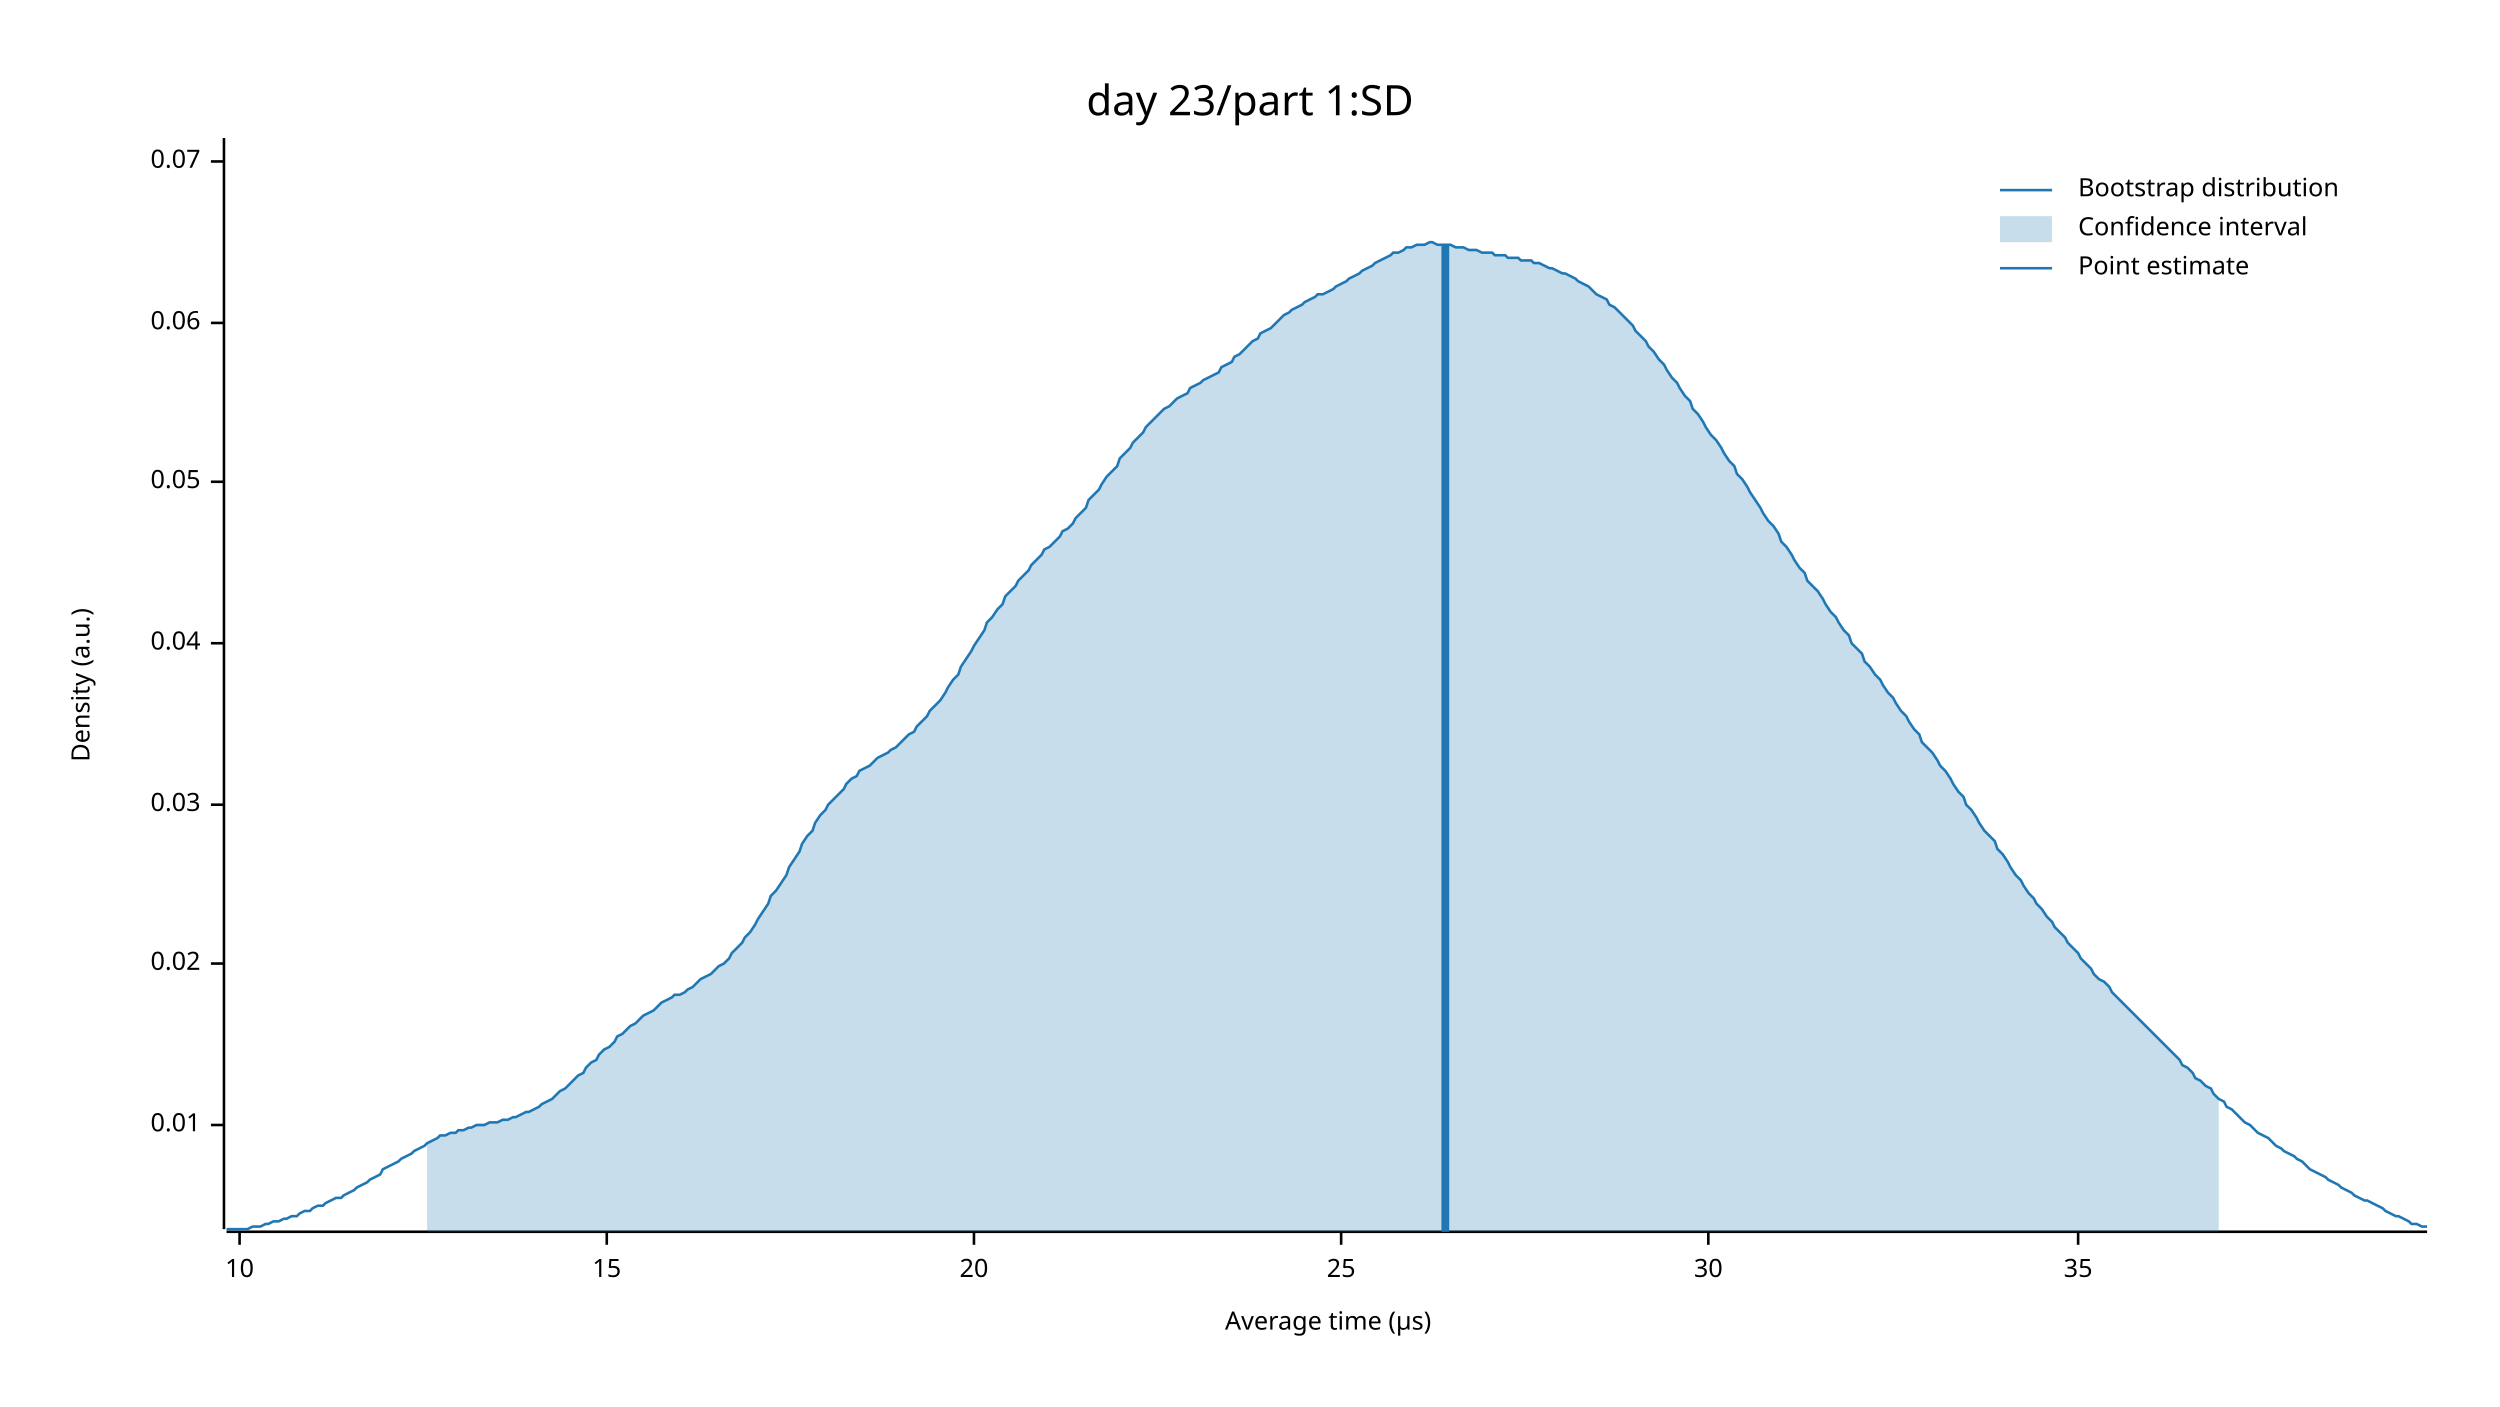
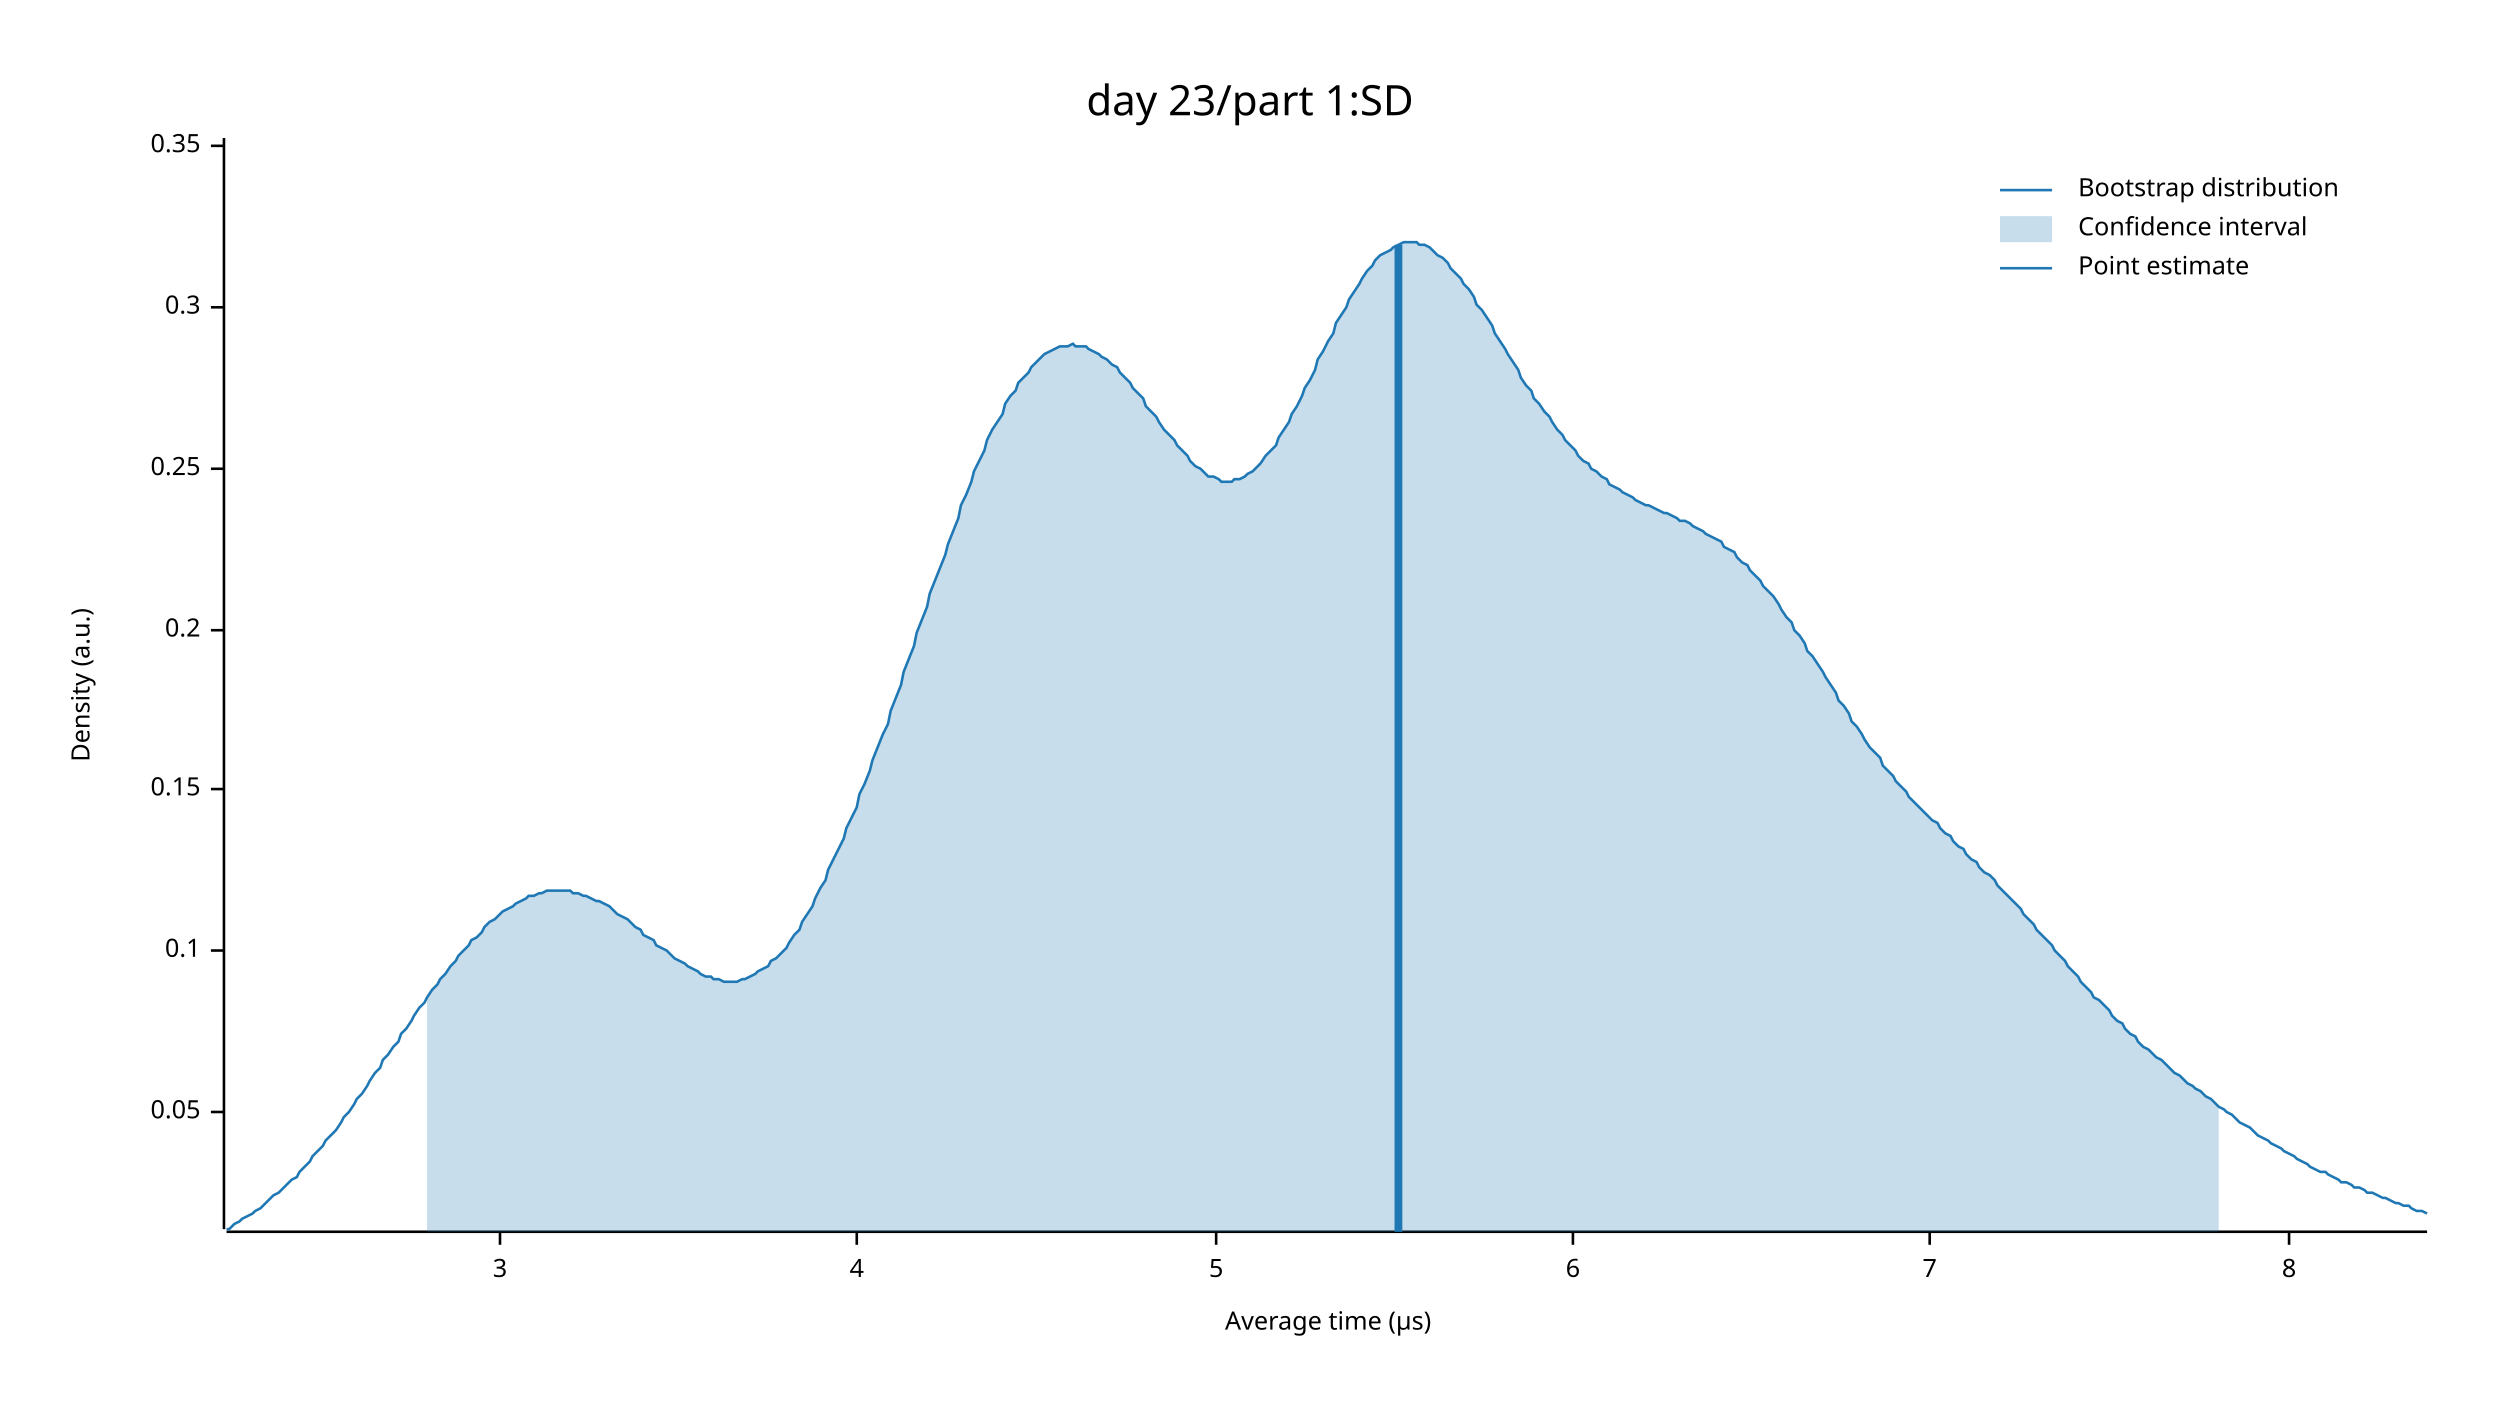
<svg xmlns="http://www.w3.org/2000/svg" width="960" height="540" viewBox="0 0 960 540">
  <text x="480" y="32" dy="0.76em" text-anchor="middle" font-family="sans-serif" font-size="16.129" opacity="1" fill="#000000">
day 23/part 1:SD
</text>
  <text x="27" y="263" dy="0.76em" text-anchor="middle" font-family="sans-serif" font-size="9.677" opacity="1" fill="#000000" transform="rotate(270, 27, 263)">
Density (a.u.)
</text>
  <text x="510" y="513" dy="-0.5ex" text-anchor="middle" font-family="sans-serif" font-size="9.677" opacity="1" fill="#000000">
Average time (µs)
</text>
  <polyline fill="none" opacity="1" stroke="#000000" stroke-width="1" points="86,53 86,472 " />
-   <text x="77" y="432" dy="0.5ex" text-anchor="end" font-family="sans-serif" font-size="9.677" opacity="1" fill="#000000">
- 0.01
- </text>
-   <polyline fill="none" opacity="1" stroke="#000000" stroke-width="1" points="81,432 86,432 " />
-   <text x="77" y="370" dy="0.5ex" text-anchor="end" font-family="sans-serif" font-size="9.677" opacity="1" fill="#000000">
- 0.02
- </text>
-   <polyline fill="none" opacity="1" stroke="#000000" stroke-width="1" points="81,370 86,370 " />
-   <text x="77" y="309" dy="0.5ex" text-anchor="end" font-family="sans-serif" font-size="9.677" opacity="1" fill="#000000">
- 0.03
- </text>
-   <polyline fill="none" opacity="1" stroke="#000000" stroke-width="1" points="81,309 86,309 " />
-   <text x="77" y="247" dy="0.5ex" text-anchor="end" font-family="sans-serif" font-size="9.677" opacity="1" fill="#000000">
- 0.04
- </text>
-   <polyline fill="none" opacity="1" stroke="#000000" stroke-width="1" points="81,247 86,247 " />
-   <text x="77" y="185" dy="0.5ex" text-anchor="end" font-family="sans-serif" font-size="9.677" opacity="1" fill="#000000">
+   <text x="77" y="427" dy="0.5ex" text-anchor="end" font-family="sans-serif" font-size="9.677" opacity="1" fill="#000000">
0.05
</text>
-   <polyline fill="none" opacity="1" stroke="#000000" stroke-width="1" points="81,185 86,185 " />
-   <text x="77" y="124" dy="0.5ex" text-anchor="end" font-family="sans-serif" font-size="9.677" opacity="1" fill="#000000">
- 0.06
+   <polyline fill="none" opacity="1" stroke="#000000" stroke-width="1" points="81,427 86,427 " />
+   <text x="77" y="365" dy="0.5ex" text-anchor="end" font-family="sans-serif" font-size="9.677" opacity="1" fill="#000000">
+ 0.1
</text>
-   <polyline fill="none" opacity="1" stroke="#000000" stroke-width="1" points="81,124 86,124 " />
-   <text x="77" y="62" dy="0.5ex" text-anchor="end" font-family="sans-serif" font-size="9.677" opacity="1" fill="#000000">
- 0.07
+   <polyline fill="none" opacity="1" stroke="#000000" stroke-width="1" points="81,365 86,365 " />
+   <text x="77" y="303" dy="0.5ex" text-anchor="end" font-family="sans-serif" font-size="9.677" opacity="1" fill="#000000">
+ 0.15
</text>
-   <polyline fill="none" opacity="1" stroke="#000000" stroke-width="1" points="81,62 86,62 " />
+   <polyline fill="none" opacity="1" stroke="#000000" stroke-width="1" points="81,303 86,303 " />
+   <text x="77" y="242" dy="0.5ex" text-anchor="end" font-family="sans-serif" font-size="9.677" opacity="1" fill="#000000">
+ 0.2
+ </text>
+   <polyline fill="none" opacity="1" stroke="#000000" stroke-width="1" points="81,242 86,242 " />
+   <text x="77" y="180" dy="0.5ex" text-anchor="end" font-family="sans-serif" font-size="9.677" opacity="1" fill="#000000">
+ 0.25
+ </text>
+   <polyline fill="none" opacity="1" stroke="#000000" stroke-width="1" points="81,180 86,180 " />
+   <text x="77" y="118" dy="0.5ex" text-anchor="end" font-family="sans-serif" font-size="9.677" opacity="1" fill="#000000">
+ 0.3
+ </text>
+   <polyline fill="none" opacity="1" stroke="#000000" stroke-width="1" points="81,118 86,118 " />
+   <text x="77" y="56" dy="0.5ex" text-anchor="end" font-family="sans-serif" font-size="9.677" opacity="1" fill="#000000">
+ 0.35
+ </text>
+   <polyline fill="none" opacity="1" stroke="#000000" stroke-width="1" points="81,56 86,56 " />
  <polyline fill="none" opacity="1" stroke="#000000" stroke-width="1" points="87,473 932,473 " />
-   <text x="92" y="483" dy="0.76em" text-anchor="middle" font-family="sans-serif" font-size="9.677" opacity="1" fill="#000000">
- 10
+   <text x="192" y="483" dy="0.76em" text-anchor="middle" font-family="sans-serif" font-size="9.677" opacity="1" fill="#000000">
+ 3
</text>
-   <polyline fill="none" opacity="1" stroke="#000000" stroke-width="1" points="92,473 92,478 " />
-   <text x="233" y="483" dy="0.76em" text-anchor="middle" font-family="sans-serif" font-size="9.677" opacity="1" fill="#000000">
- 15
+   <polyline fill="none" opacity="1" stroke="#000000" stroke-width="1" points="192,473 192,478 " />
+   <text x="329" y="483" dy="0.76em" text-anchor="middle" font-family="sans-serif" font-size="9.677" opacity="1" fill="#000000">
+ 4
</text>
-   <polyline fill="none" opacity="1" stroke="#000000" stroke-width="1" points="233,473 233,478 " />
-   <text x="374" y="483" dy="0.76em" text-anchor="middle" font-family="sans-serif" font-size="9.677" opacity="1" fill="#000000">
- 20
+   <polyline fill="none" opacity="1" stroke="#000000" stroke-width="1" points="329,473 329,478 " />
+   <text x="467" y="483" dy="0.76em" text-anchor="middle" font-family="sans-serif" font-size="9.677" opacity="1" fill="#000000">
+ 5
</text>
-   <polyline fill="none" opacity="1" stroke="#000000" stroke-width="1" points="374,473 374,478 " />
-   <text x="515" y="483" dy="0.76em" text-anchor="middle" font-family="sans-serif" font-size="9.677" opacity="1" fill="#000000">
- 25
+   <polyline fill="none" opacity="1" stroke="#000000" stroke-width="1" points="467,473 467,478 " />
+   <text x="604" y="483" dy="0.76em" text-anchor="middle" font-family="sans-serif" font-size="9.677" opacity="1" fill="#000000">
+ 6
</text>
-   <polyline fill="none" opacity="1" stroke="#000000" stroke-width="1" points="515,473 515,478 " />
-   <text x="656" y="483" dy="0.76em" text-anchor="middle" font-family="sans-serif" font-size="9.677" opacity="1" fill="#000000">
- 30
+   <polyline fill="none" opacity="1" stroke="#000000" stroke-width="1" points="604,473 604,478 " />
+   <text x="741" y="483" dy="0.76em" text-anchor="middle" font-family="sans-serif" font-size="9.677" opacity="1" fill="#000000">
+ 7
</text>
-   <polyline fill="none" opacity="1" stroke="#000000" stroke-width="1" points="656,473 656,478 " />
-   <text x="798" y="483" dy="0.76em" text-anchor="middle" font-family="sans-serif" font-size="9.677" opacity="1" fill="#000000">
- 35
+   <polyline fill="none" opacity="1" stroke="#000000" stroke-width="1" points="741,473 741,478 " />
+   <text x="879" y="483" dy="0.76em" text-anchor="middle" font-family="sans-serif" font-size="9.677" opacity="1" fill="#000000">
+ 8
</text>
-   <polyline fill="none" opacity="1" stroke="#000000" stroke-width="1" points="798,473 798,478 " />
-   <polyline fill="none" opacity="1" stroke="#1F78B4" stroke-width="1" points="87,472 88,472 90,472 92,472 93,472 95,472 97,471 98,471 100,471 102,470 103,470 105,469 107,469 109,468 110,468 112,467 114,467 115,466 117,465 119,465 120,464 122,463 124,463 125,462 127,461 129,460 131,460 132,459 134,458 136,457 137,456 139,455 141,454 142,453 144,452 146,451 147,449 149,448 151,447 153,446 154,445 156,444 158,443 159,442 161,441 163,440 164,439 166,438 168,437 169,436 171,436 173,435 175,435 176,434 178,434 180,433 181,433 183,432 185,432 186,432 188,431 190,431 191,431 193,430 195,430 197,429 198,429 200,428 202,427 203,427 205,426 207,425 208,424 210,423 212,422 214,420 215,419 217,418 219,416 220,415 222,413 224,412 225,410 227,408 229,407 230,405 232,403 234,402 236,400 237,398 239,397 241,395 242,394 244,393 246,391 247,390 249,389 251,388 252,387 254,385 256,384 258,383 259,382 261,382 263,381 264,380 266,379 268,377 269,376 271,375 273,374 274,373 276,371 278,370 280,368 281,366 283,364 285,362 286,360 288,358 290,355 291,353 293,350 295,347 296,344 298,342 300,339 302,336 303,333 305,330 307,327 308,324 310,321 312,319 313,316 315,313 317,311 318,309 320,307 322,305 324,303 325,301 327,299 329,298 330,296 332,295 334,294 335,293 337,291 339,290 341,289 342,288 344,287 346,285 347,284 349,282 351,281 352,279 354,277 356,275 357,273 359,271 361,269 363,266 364,264 366,261 368,259 369,256 371,253 373,250 374,248 376,245 378,242 379,239 381,237 383,234 385,232 386,229 388,227 390,225 391,223 393,221 395,219 396,217 398,215 400,213 401,211 403,210 405,208 407,206 408,204 410,203 412,201 413,199 415,197 417,195 418,192 420,190 422,188 423,186 425,183 427,181 429,179 430,176 432,174 434,172 435,170 437,168 439,166 440,164 442,162 444,160 445,159 447,157 449,156 451,154 452,153 454,152 456,151 457,149 459,148 461,147 462,146 464,145 466,144 468,143 469,141 471,140 473,139 474,137 476,136 478,134 479,133 481,131 483,130 484,128 486,127 488,126 490,124 491,123 493,121 495,120 496,119 498,118 500,117 501,116 503,115 505,114 506,113 508,113 510,112 512,111 513,110 515,109 517,108 518,107 520,106 522,105 523,104 525,103 527,102 528,101 530,100 532,99 534,98 535,97 537,97 539,96 540,95 542,95 544,94 545,94 547,94 549,93 550,93 552,94 554,94 556,94 557,94 559,95 561,95 562,95 564,96 566,96 567,96 569,97 571,97 573,97 574,98 576,98 578,98 579,99 581,99 583,99 584,100 586,100 588,100 589,101 591,101 593,102 595,103 596,103 598,104 600,105 601,105 603,106 605,107 606,108 608,109 610,110 611,111 613,113 615,114 617,115 618,117 620,118 622,120 623,121 625,123 627,125 628,127 630,129 632,131 633,133 635,135 637,138 639,140 640,142 642,145 644,147 645,149 647,152 649,154 650,157 652,159 654,162 655,164 657,167 659,169 661,172 662,174 664,177 666,179 667,182 669,184 671,187 672,189 674,192 676,195 677,197 679,200 681,202 683,205 684,208 686,210 688,213 689,215 691,218 693,220 694,223 696,225 698,227 700,230 701,232 703,235 705,237 706,239 708,242 710,244 711,247 713,249 715,251 716,254 718,256 720,259 722,261 723,263 725,266 727,268 728,270 730,273 732,275 733,277 735,280 737,282 738,285 740,287 742,289 744,292 745,294 747,296 749,299 750,301 752,304 754,306 755,309 757,311 759,314 760,316 762,319 764,321 766,323 767,326 769,328 771,331 772,333 774,336 776,338 777,340 779,343 781,345 782,347 784,349 786,352 788,354 789,356 791,358 793,360 794,362 796,364 798,366 799,368 801,370 803,372 804,374 806,376 808,377 810,379 811,381 813,383 815,385 816,386 818,388 820,390 821,391 823,393 825,395 827,397 828,398 830,400 832,402 833,403 835,405 837,407 838,409 840,410 842,412 843,414 845,415 847,417 849,418 850,420 852,422 854,423 855,425 857,426 859,428 860,429 862,431 864,432 865,433 867,435 869,436 871,437 872,438 874,440 876,441 877,442 879,443 881,444 882,445 884,446 886,448 887,449 889,450 891,451 893,452 894,453 896,454 898,455 899,456 901,457 903,458 904,459 906,460 908,461 909,461 911,462 913,463 915,464 916,465 918,466 920,467 921,467 923,468 925,469 926,470 928,470 930,471 932,471 " />
-   <polygon opacity="0.25" fill="#1F78B4" points="164,439 166,438 168,437 169,436 171,436 173,435 175,435 176,434 178,434 180,433 181,433 183,432 185,432 186,432 188,431 190,431 191,431 193,430 195,430 197,429 198,429 200,428 202,427 203,427 205,426 207,425 208,424 210,423 212,422 214,420 215,419 217,418 219,416 220,415 222,413 224,412 225,410 227,408 229,407 230,405 232,403 234,402 236,400 237,398 239,397 241,395 242,394 244,393 246,391 247,390 249,389 251,388 252,387 254,385 256,384 258,383 259,382 261,382 263,381 264,380 266,379 268,377 269,376 271,375 273,374 274,373 276,371 278,370 280,368 281,366 283,364 285,362 286,360 288,358 290,355 291,353 293,350 295,347 296,344 298,342 300,339 302,336 303,333 305,330 307,327 308,324 310,321 312,319 313,316 315,313 317,311 318,309 320,307 322,305 324,303 325,301 327,299 329,298 330,296 332,295 334,294 335,293 337,291 339,290 341,289 342,288 344,287 346,285 347,284 349,282 351,281 352,279 354,277 356,275 357,273 359,271 361,269 363,266 364,264 366,261 368,259 369,256 371,253 373,250 374,248 376,245 378,242 379,239 381,237 383,234 385,232 386,229 388,227 390,225 391,223 393,221 395,219 396,217 398,215 400,213 401,211 403,210 405,208 407,206 408,204 410,203 412,201 413,199 415,197 417,195 418,192 420,190 422,188 423,186 425,183 427,181 429,179 430,176 432,174 434,172 435,170 437,168 439,166 440,164 442,162 444,160 445,159 447,157 449,156 451,154 452,153 454,152 456,151 457,149 459,148 461,147 462,146 464,145 466,144 468,143 469,141 471,140 473,139 474,137 476,136 478,134 479,133 481,131 483,130 484,128 486,127 488,126 490,124 491,123 493,121 495,120 496,119 498,118 500,117 501,116 503,115 505,114 506,113 508,113 510,112 512,111 513,110 515,109 517,108 518,107 520,106 522,105 523,104 525,103 527,102 528,101 530,100 532,99 534,98 535,97 537,97 539,96 540,95 542,95 544,94 545,94 547,94 549,93 550,93 552,94 554,94 556,94 557,94 559,95 561,95 562,95 564,96 566,96 567,96 569,97 571,97 573,97 574,98 576,98 578,98 579,99 581,99 583,99 584,100 586,100 588,100 589,101 591,101 593,102 595,103 596,103 598,104 600,105 601,105 603,106 605,107 606,108 608,109 610,110 611,111 613,113 615,114 617,115 618,117 620,118 622,120 623,121 625,123 627,125 628,127 630,129 632,131 633,133 635,135 637,138 639,140 640,142 642,145 644,147 645,149 647,152 649,154 650,157 652,159 654,162 655,164 657,167 659,169 661,172 662,174 664,177 666,179 667,182 669,184 671,187 672,189 674,192 676,195 677,197 679,200 681,202 683,205 684,208 686,210 688,213 689,215 691,218 693,220 694,223 696,225 698,227 700,230 701,232 703,235 705,237 706,239 708,242 710,244 711,247 713,249 715,251 716,254 718,256 720,259 722,261 723,263 725,266 727,268 728,270 730,273 732,275 733,277 735,280 737,282 738,285 740,287 742,289 744,292 745,294 747,296 749,299 750,301 752,304 754,306 755,309 757,311 759,314 760,316 762,319 764,321 766,323 767,326 769,328 771,331 772,333 774,336 776,338 777,340 779,343 781,345 782,347 784,349 786,352 788,354 789,356 791,358 793,360 794,362 796,364 798,366 799,368 801,370 803,372 804,374 806,376 808,377 810,379 811,381 813,383 815,385 816,386 818,388 820,390 821,391 823,393 825,395 827,397 828,398 830,400 832,402 833,403 835,405 837,407 838,409 840,410 842,412 843,414 845,415 847,417 849,418 850,420 852,422 852,473 164,473 " />
-   <polyline fill="none" opacity="1" stroke="#1F78B4" stroke-width="3" points="555,473 555,94 " />
+   <polyline fill="none" opacity="1" stroke="#000000" stroke-width="1" points="879,473 879,478 " />
+   <polyline fill="none" opacity="1" stroke="#1F78B4" stroke-width="1" points="87,472 88,472 90,470 92,469 93,468 95,467 97,466 98,465 100,464 102,462 103,461 105,459 107,458 109,456 110,455 112,453 114,452 115,450 117,448 119,446 120,444 122,442 124,440 125,438 127,436 129,434 131,431 132,429 134,427 136,424 137,422 139,420 141,417 142,415 144,412 146,410 147,407 149,405 151,402 153,400 154,397 156,395 158,392 159,390 161,387 163,385 164,383 166,380 168,378 169,376 171,374 173,371 175,369 176,367 178,365 180,363 181,361 183,360 185,358 186,356 188,354 190,353 191,352 193,350 195,349 197,348 198,347 200,346 202,345 203,344 205,344 207,343 208,343 210,342 212,342 214,342 215,342 217,342 219,342 220,343 222,343 224,344 225,344 227,345 229,346 230,346 232,347 234,348 236,350 237,351 239,352 241,353 242,354 244,356 246,357 247,359 249,360 251,361 252,363 254,364 256,365 258,367 259,368 261,369 263,370 264,371 266,372 268,373 269,374 271,375 273,375 274,376 276,376 278,377 280,377 281,377 283,377 285,376 286,376 288,375 290,374 291,373 293,372 295,371 296,369 298,368 300,366 302,364 303,362 305,359 307,357 308,354 310,351 312,348 313,345 315,341 317,338 318,334 320,330 322,326 324,322 325,318 327,314 329,310 330,305 332,301 334,296 335,292 337,287 339,282 341,278 342,273 344,268 346,263 347,258 349,253 351,248 352,243 354,238 356,233 357,228 359,223 361,218 363,213 364,209 366,204 368,199 369,194 371,190 373,185 374,181 376,177 378,173 379,169 381,165 383,162 385,159 386,155 388,152 390,150 391,147 393,145 395,143 396,141 398,139 400,137 401,136 403,135 405,134 407,133 408,133 410,133 412,132 413,133 415,133 417,133 418,134 420,135 422,136 423,137 425,138 427,140 429,141 430,143 432,145 434,147 435,149 437,151 439,153 440,156 442,158 444,160 445,162 447,165 449,167 451,169 452,171 454,173 456,175 457,177 459,179 461,180 462,181 464,183 466,183 468,184 469,185 471,185 473,185 474,184 476,184 478,183 479,182 481,181 483,179 484,178 486,175 488,173 490,171 491,168 493,165 495,162 496,159 498,156 500,152 501,149 503,146 505,142 506,138 508,135 510,131 512,128 513,124 515,121 517,118 518,115 520,112 522,109 523,107 525,104 527,102 528,100 530,98 532,97 534,96 535,95 537,94 539,93 540,93 542,93 544,93 545,94 547,94 549,95 550,96 552,98 554,99 556,101 557,103 559,105 561,107 562,109 564,111 566,114 567,117 569,119 571,122 573,125 574,128 576,131 578,134 579,136 581,139 583,142 584,145 586,148 588,150 589,153 591,155 593,158 595,160 596,162 598,165 600,167 601,169 603,171 605,173 606,175 608,177 610,178 611,180 613,181 615,183 617,184 618,186 620,187 622,188 623,189 625,190 627,191 628,192 630,193 632,194 633,194 635,195 637,196 639,197 640,197 642,198 644,199 645,200 647,200 649,201 650,202 652,203 654,204 655,205 657,206 659,207 661,208 662,210 664,211 666,212 667,214 669,216 671,217 672,219 674,221 676,223 677,225 679,227 681,229 683,232 684,234 686,237 688,239 689,242 691,244 693,247 694,250 696,252 698,255 700,258 701,260 703,263 705,266 706,269 708,271 710,274 711,277 713,279 715,282 716,284 718,287 720,289 722,291 723,294 725,296 727,298 728,300 730,302 732,304 733,306 735,308 737,310 738,311 740,313 742,315 744,316 745,318 747,320 749,321 750,323 752,325 754,326 755,328 757,330 759,331 760,333 762,335 764,336 766,338 767,340 769,342 771,344 772,345 774,347 776,349 777,351 779,353 781,355 782,357 784,359 786,361 788,363 789,365 791,367 793,369 794,371 796,373 798,375 799,377 801,379 803,381 804,383 806,384 808,386 810,388 811,390 813,392 815,393 816,395 818,397 820,398 821,400 823,402 825,403 827,405 828,406 830,407 832,409 833,410 835,412 837,413 838,414 840,416 842,417 843,418 845,419 847,421 849,422 850,423 852,425 854,426 855,427 857,428 859,430 860,431 862,432 864,433 865,434 867,436 869,437 871,438 872,439 874,440 876,441 877,442 879,443 881,444 882,445 884,446 886,447 887,448 889,449 891,450 893,450 894,451 896,452 898,453 899,454 901,454 903,455 904,456 906,456 908,457 909,458 911,458 913,459 915,460 916,460 918,461 920,462 921,462 923,463 925,463 926,464 928,465 930,465 932,466 " />
+   <polygon opacity="0.25" fill="#1F78B4" points="164,383 166,380 168,378 169,376 171,374 173,371 175,369 176,367 178,365 180,363 181,361 183,360 185,358 186,356 188,354 190,353 191,352 193,350 195,349 197,348 198,347 200,346 202,345 203,344 205,344 207,343 208,343 210,342 212,342 214,342 215,342 217,342 219,342 220,343 222,343 224,344 225,344 227,345 229,346 230,346 232,347 234,348 236,350 237,351 239,352 241,353 242,354 244,356 246,357 247,359 249,360 251,361 252,363 254,364 256,365 258,367 259,368 261,369 263,370 264,371 266,372 268,373 269,374 271,375 273,375 274,376 276,376 278,377 280,377 281,377 283,377 285,376 286,376 288,375 290,374 291,373 293,372 295,371 296,369 298,368 300,366 302,364 303,362 305,359 307,357 308,354 310,351 312,348 313,345 315,341 317,338 318,334 320,330 322,326 324,322 325,318 327,314 329,310 330,305 332,301 334,296 335,292 337,287 339,282 341,278 342,273 344,268 346,263 347,258 349,253 351,248 352,243 354,238 356,233 357,228 359,223 361,218 363,213 364,209 366,204 368,199 369,194 371,190 373,185 374,181 376,177 378,173 379,169 381,165 383,162 385,159 386,155 388,152 390,150 391,147 393,145 395,143 396,141 398,139 400,137 401,136 403,135 405,134 407,133 408,133 410,133 412,132 413,133 415,133 417,133 418,134 420,135 422,136 423,137 425,138 427,140 429,141 430,143 432,145 434,147 435,149 437,151 439,153 440,156 442,158 444,160 445,162 447,165 449,167 451,169 452,171 454,173 456,175 457,177 459,179 461,180 462,181 464,183 466,183 468,184 469,185 471,185 473,185 474,184 476,184 478,183 479,182 481,181 483,179 484,178 486,175 488,173 490,171 491,168 493,165 495,162 496,159 498,156 500,152 501,149 503,146 505,142 506,138 508,135 510,131 512,128 513,124 515,121 517,118 518,115 520,112 522,109 523,107 525,104 527,102 528,100 530,98 532,97 534,96 535,95 537,94 539,93 540,93 542,93 544,93 545,94 547,94 549,95 550,96 552,98 554,99 556,101 557,103 559,105 561,107 562,109 564,111 566,114 567,117 569,119 571,122 573,125 574,128 576,131 578,134 579,136 581,139 583,142 584,145 586,148 588,150 589,153 591,155 593,158 595,160 596,162 598,165 600,167 601,169 603,171 605,173 606,175 608,177 610,178 611,180 613,181 615,183 617,184 618,186 620,187 622,188 623,189 625,190 627,191 628,192 630,193 632,194 633,194 635,195 637,196 639,197 640,197 642,198 644,199 645,200 647,200 649,201 650,202 652,203 654,204 655,205 657,206 659,207 661,208 662,210 664,211 666,212 667,214 669,216 671,217 672,219 674,221 676,223 677,225 679,227 681,229 683,232 684,234 686,237 688,239 689,242 691,244 693,247 694,250 696,252 698,255 700,258 701,260 703,263 705,266 706,269 708,271 710,274 711,277 713,279 715,282 716,284 718,287 720,289 722,291 723,294 725,296 727,298 728,300 730,302 732,304 733,306 735,308 737,310 738,311 740,313 742,315 744,316 745,318 747,320 749,321 750,323 752,325 754,326 755,328 757,330 759,331 760,333 762,335 764,336 766,338 767,340 769,342 771,344 772,345 774,347 776,349 777,351 779,353 781,355 782,357 784,359 786,361 788,363 789,365 791,367 793,369 794,371 796,373 798,375 799,377 801,379 803,381 804,383 806,384 808,386 810,388 811,390 813,392 815,393 816,395 818,397 820,398 821,400 823,402 825,403 827,405 828,406 830,407 832,409 833,410 835,412 837,413 838,414 840,416 842,417 843,418 845,419 847,421 849,422 850,423 852,425 852,473 164,473 " />
+   <polyline fill="none" opacity="1" stroke="#1F78B4" stroke-width="3" points="537,473 537,94 " />
  <text x="798" y="68" dy="0.76em" text-anchor="start" font-family="sans-serif" font-size="9.677" opacity="1" fill="#000000">
Bootstrap distribution
</text>
  <text x="798" y="83" dy="0.76em" text-anchor="start" font-family="sans-serif" font-size="9.677" opacity="1" fill="#000000">
Confidence interval
</text>
  <text x="798" y="98" dy="0.76em" text-anchor="start" font-family="sans-serif" font-size="9.677" opacity="1" fill="#000000">
Point estimate
</text>
  <polyline fill="none" opacity="1" stroke="#1F78B4" stroke-width="1" points="768,73 788,73 " />
  <rect x="768" y="83" width="20" height="10" opacity="0.25" fill="#1F78B4" stroke="none" />
  <polyline fill="none" opacity="1" stroke="#1F78B4" stroke-width="1" points="768,103 788,103 " />
</svg>
